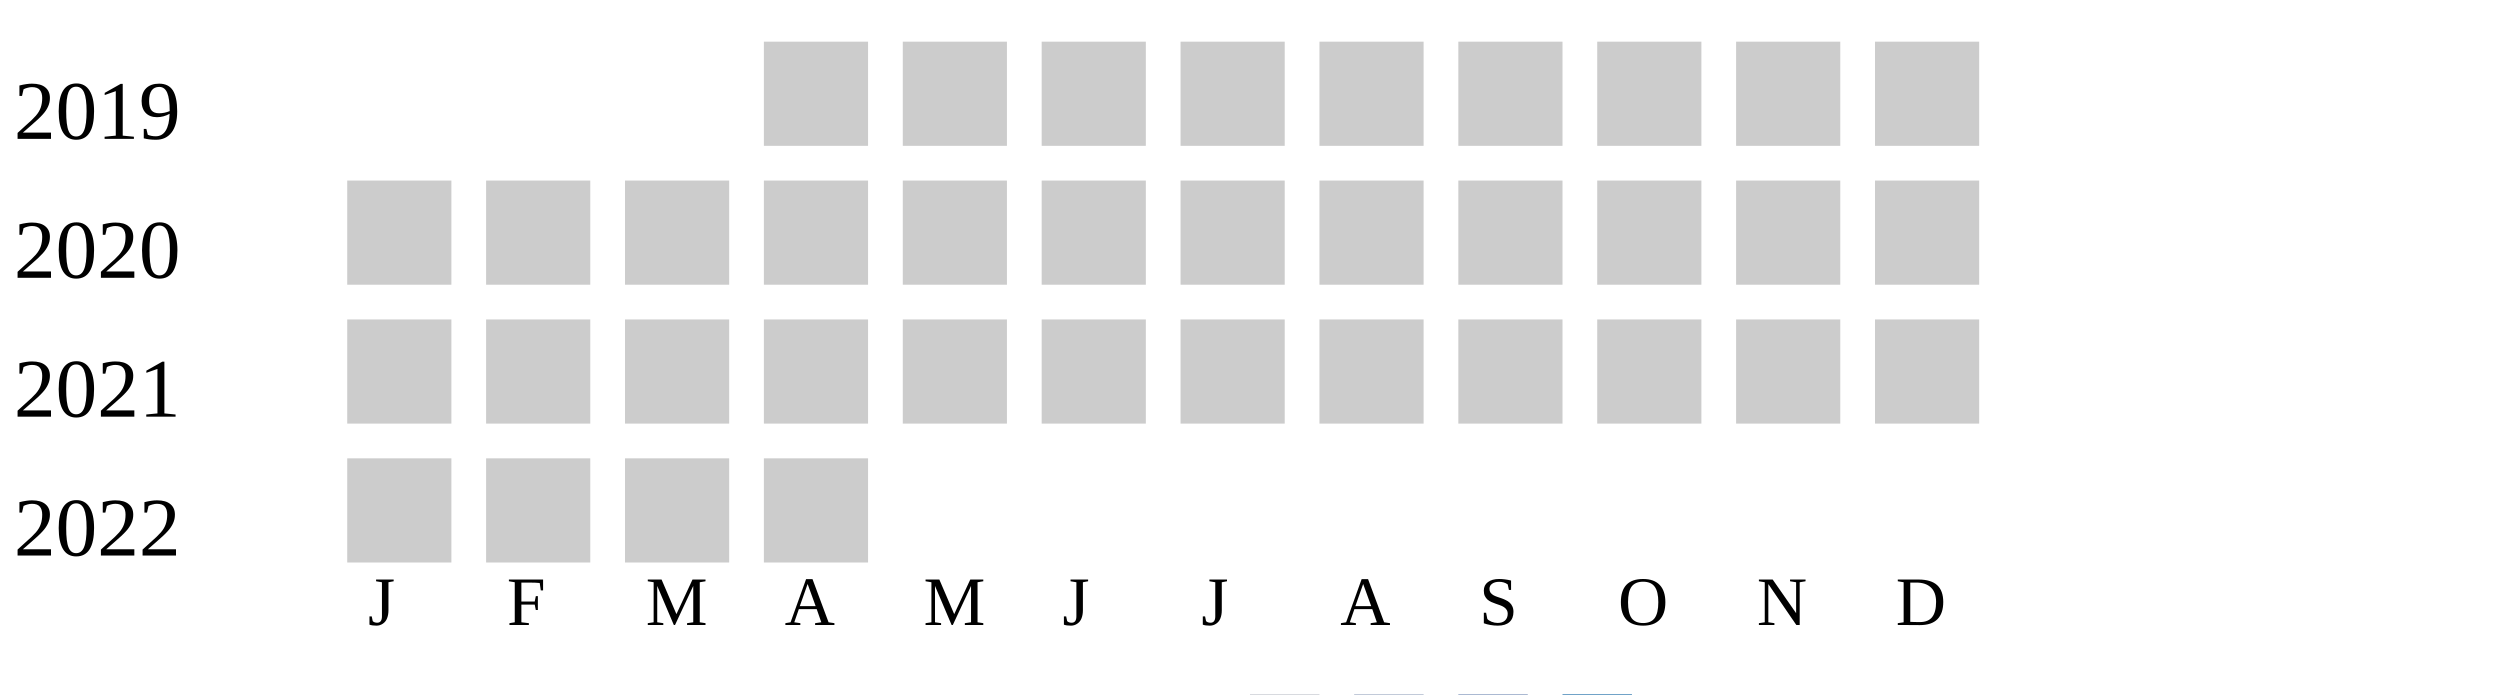
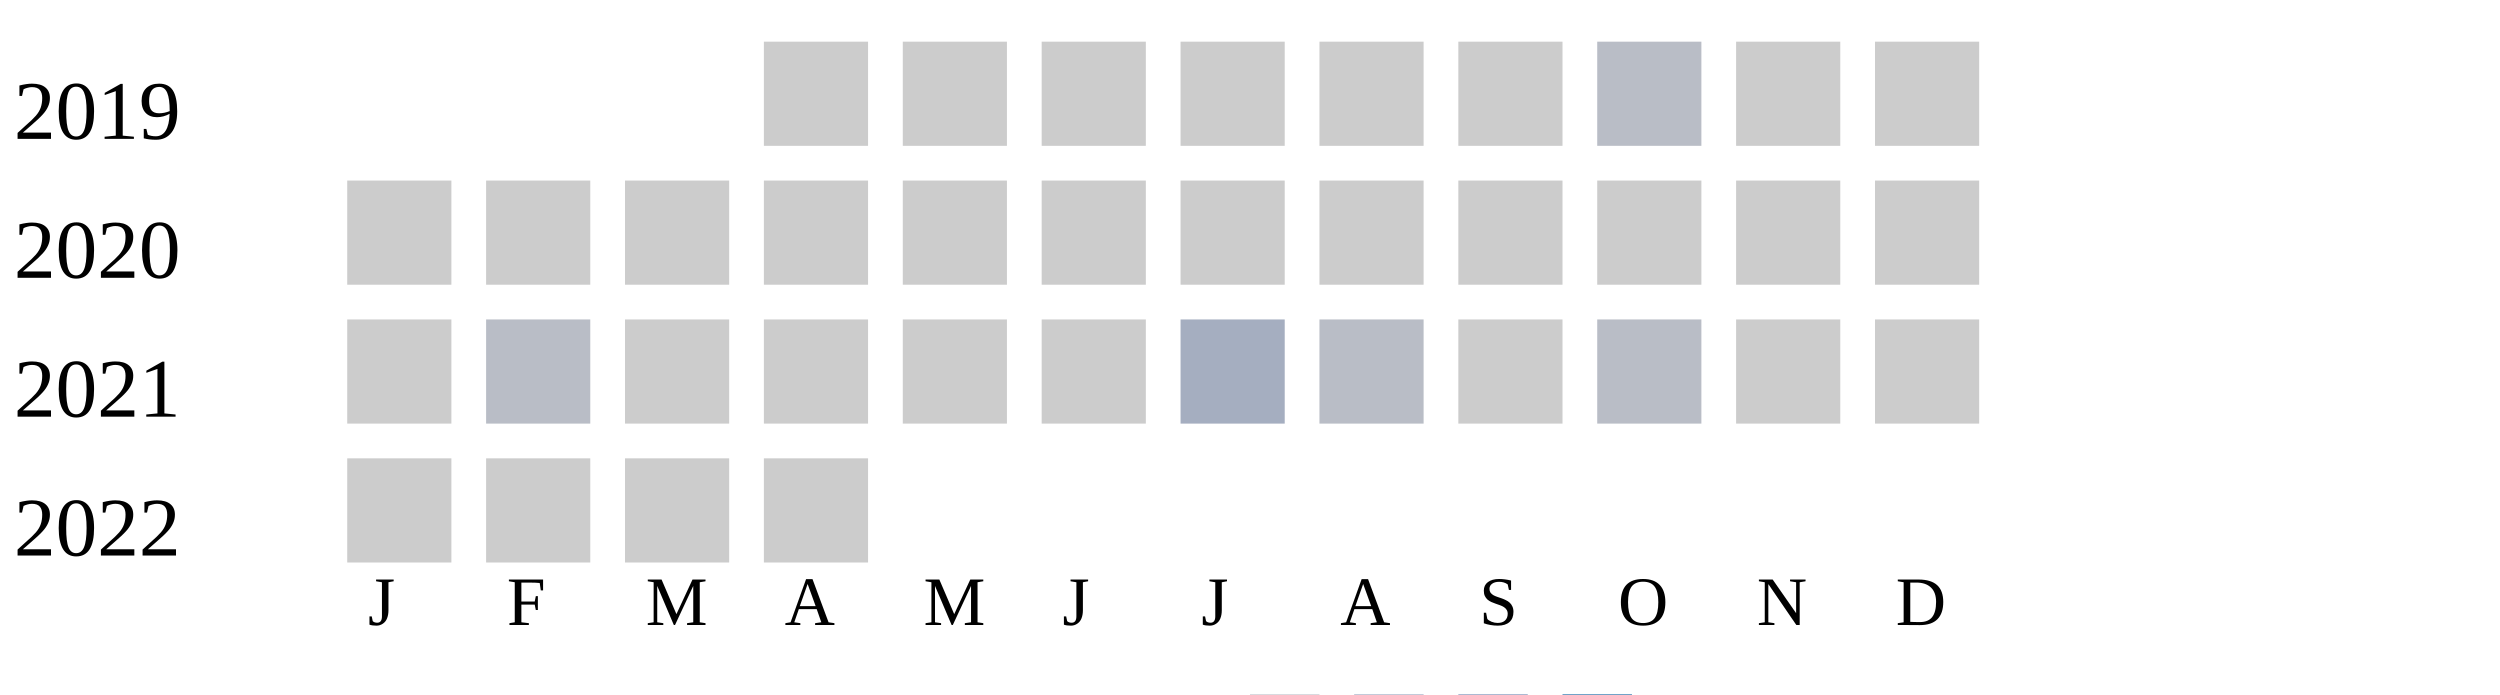
<svg xmlns="http://www.w3.org/2000/svg" width="360" height="100">
  <g transform="translate(0 0)">
    <text x="2" y="20">2019</text>
    <rect x="110" y="6" width="15" height="15" fill="#cccccc" />
    <rect x="130" y="6" width="15" height="15" fill="#cccccc" />
    <rect x="150" y="6" width="15" height="15" fill="#cccccc" />
    <rect x="170" y="6" width="15" height="15" fill="#cccccc" />
    <rect x="190" y="6" width="15" height="15" fill="#cccccc" />
    <rect x="210" y="6" width="15" height="15" fill="#cccccc" />
-     <rect x="230" y="6" width="15" height="15" fill="#cccccc" />
+     <rect x="230" y="6" width="15" height="15" fill="#b9bdc6" />
    <rect x="250" y="6" width="15" height="15" fill="#cccccc" />
    <rect x="270" y="6" width="15" height="15" fill="#cccccc" />
  </g>
  <g transform="translate(0 20)">
    <text x="2" y="20">2020</text>
    <rect x="50" y="6" width="15" height="15" fill="#cccccc" />
    <rect x="70" y="6" width="15" height="15" fill="#cccccc" />
    <rect x="90" y="6" width="15" height="15" fill="#cccccc" />
    <rect x="110" y="6" width="15" height="15" fill="#cccccc" />
    <rect x="130" y="6" width="15" height="15" fill="#cccccc" />
    <rect x="150" y="6" width="15" height="15" fill="#cccccc" />
    <rect x="170" y="6" width="15" height="15" fill="#cccccc" />
    <rect x="190" y="6" width="15" height="15" fill="#cccccc" />
    <rect x="210" y="6" width="15" height="15" fill="#cccccc" />
    <rect x="230" y="6" width="15" height="15" fill="#cccccc" />
    <rect x="250" y="6" width="15" height="15" fill="#cccccc" />
    <rect x="270" y="6" width="15" height="15" fill="#cccccc" />
  </g>
  <g transform="translate(0 40)">
    <text x="2" y="20">2021</text>
    <rect x="50" y="6" width="15" height="15" fill="#cccccc" />
-     <rect x="70" y="6" width="15" height="15" fill="#cccccc" />
+     <rect x="70" y="6" width="15" height="15" fill="#b9bdc6" />
    <rect x="90" y="6" width="15" height="15" fill="#cccccc" />
    <rect x="110" y="6" width="15" height="15" fill="#cccccc" />
    <rect x="130" y="6" width="15" height="15" fill="#cccccc" />
    <rect x="150" y="6" width="15" height="15" fill="#cccccc" />
-     <rect x="170" y="6" width="15" height="15" fill="#cccccc" />
-     <rect x="190" y="6" width="15" height="15" fill="#cccccc" />
+     <rect x="170" y="6" width="15" height="15" fill="#a5aec0" />
+     <rect x="190" y="6" width="15" height="15" fill="#b9bdc6" />
    <rect x="210" y="6" width="15" height="15" fill="#cccccc" />
-     <rect x="230" y="6" width="15" height="15" fill="#cccccc" />
+     <rect x="230" y="6" width="15" height="15" fill="#b9bdc6" />
    <rect x="250" y="6" width="15" height="15" fill="#cccccc" />
    <rect x="270" y="6" width="15" height="15" fill="#cccccc" />
  </g>
  <g transform="translate(0 60)">
    <text x="2" y="20">2022</text>
    <rect x="50" y="6" width="15" height="15" fill="#cccccc" />
    <rect x="70" y="6" width="15" height="15" fill="#cccccc" />
    <rect x="90" y="6" width="15" height="15" fill="#cccccc" />
    <rect x="110" y="6" width="15" height="15" fill="#cccccc" />
  </g>
  <text style="font-size: 10px; text-align: center" x="53" y="90">J</text>
  <text style="font-size: 10px; text-align: center" x="73" y="90">F</text>
  <text style="font-size: 10px; text-align: center" x="93" y="90">M</text>
  <text style="font-size: 10px; text-align: center" x="113" y="90">A</text>
  <text style="font-size: 10px; text-align: center" x="133" y="90">M</text>
  <text style="font-size: 10px; text-align: center" x="153" y="90">J</text>
  <text style="font-size: 10px; text-align: center" x="173" y="90">J</text>
  <text style="font-size: 10px; text-align: center" x="193" y="90">A</text>
  <text style="font-size: 10px; text-align: center" x="213" y="90">S</text>
  <text style="font-size: 10px; text-align: center" x="233" y="90">O</text>
  <text style="font-size: 10px; text-align: center" x="253" y="90">N</text>
  <text style="font-size: 10px; text-align: center" x="273" y="90">D</text>
  <text style="font-size: 10px;" x="155" y="109">Less</text>
  <rect fill="#b9bdc6" width="10" height="10" x="180" y="100" />
  <rect fill="#919fba" width="10" height="10" x="195" y="100" />
  <rect fill="#6882ae" width="10" height="10" x="210" y="100" />
  <rect fill="#005a9c" width="10" height="10" x="225" y="100" />
  <text x="240" y="109" style="font-size: 10px;">More</text>
</svg>
